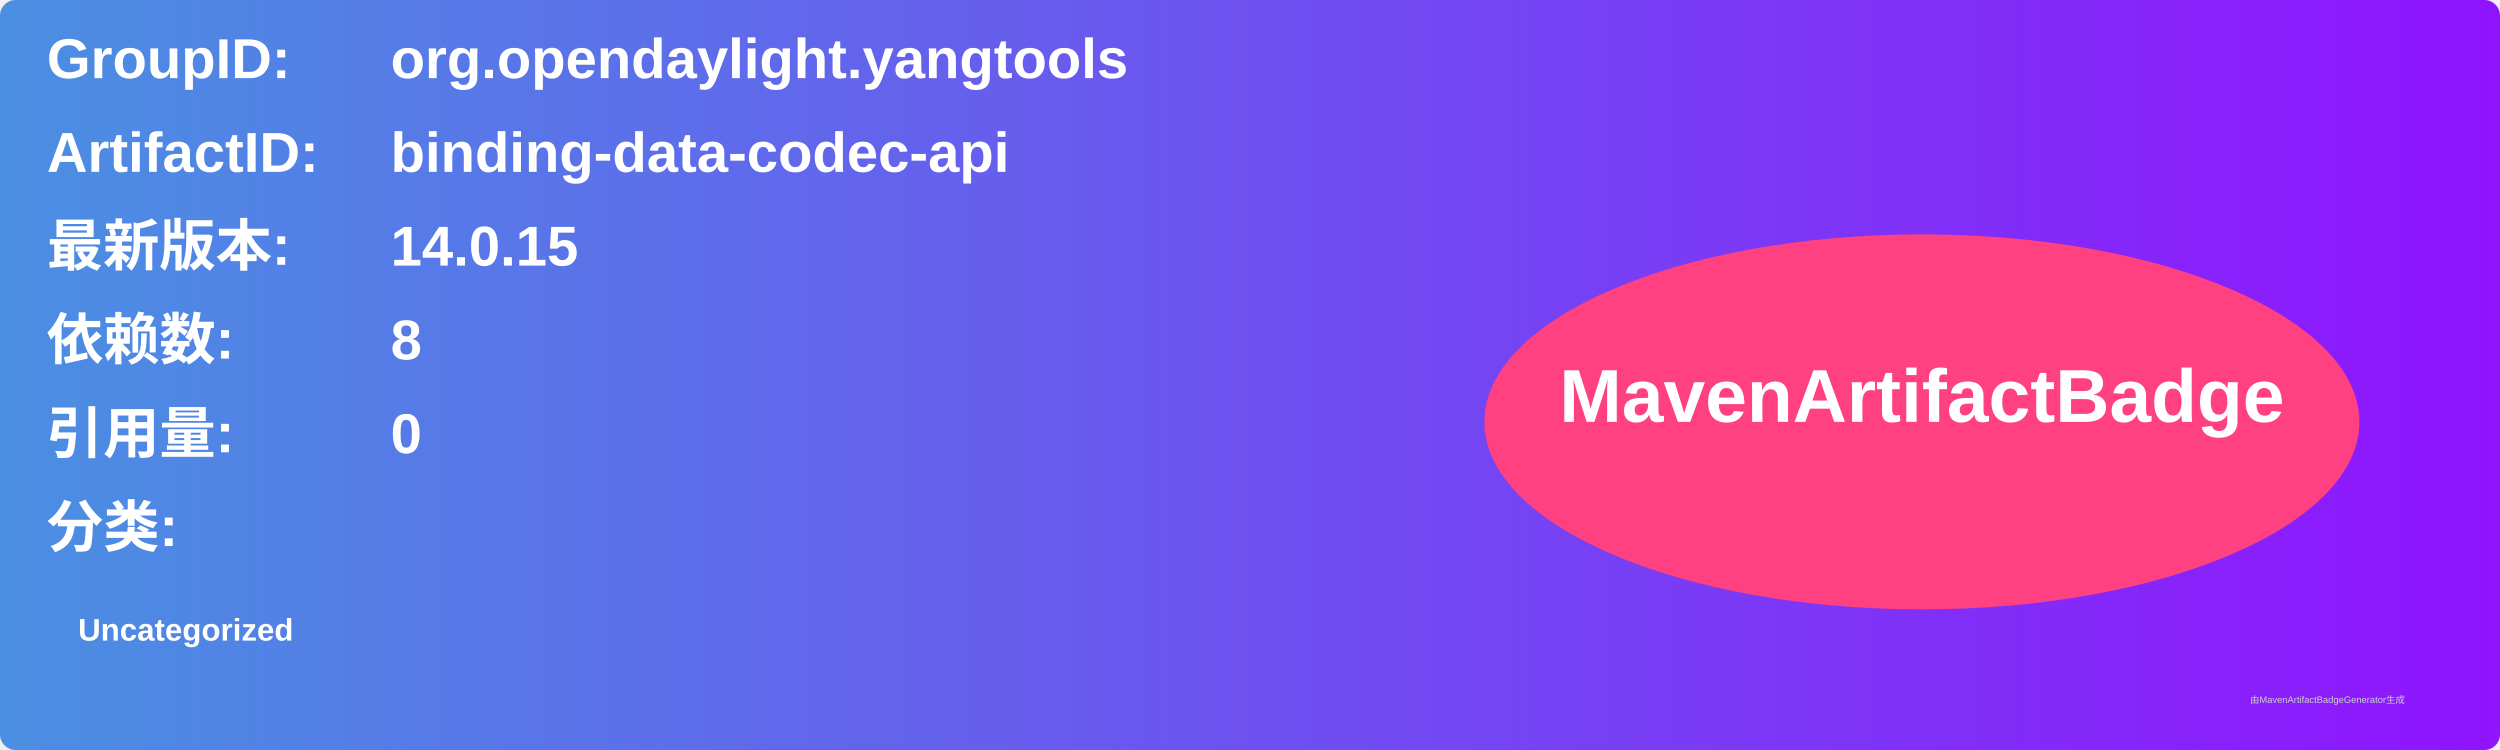
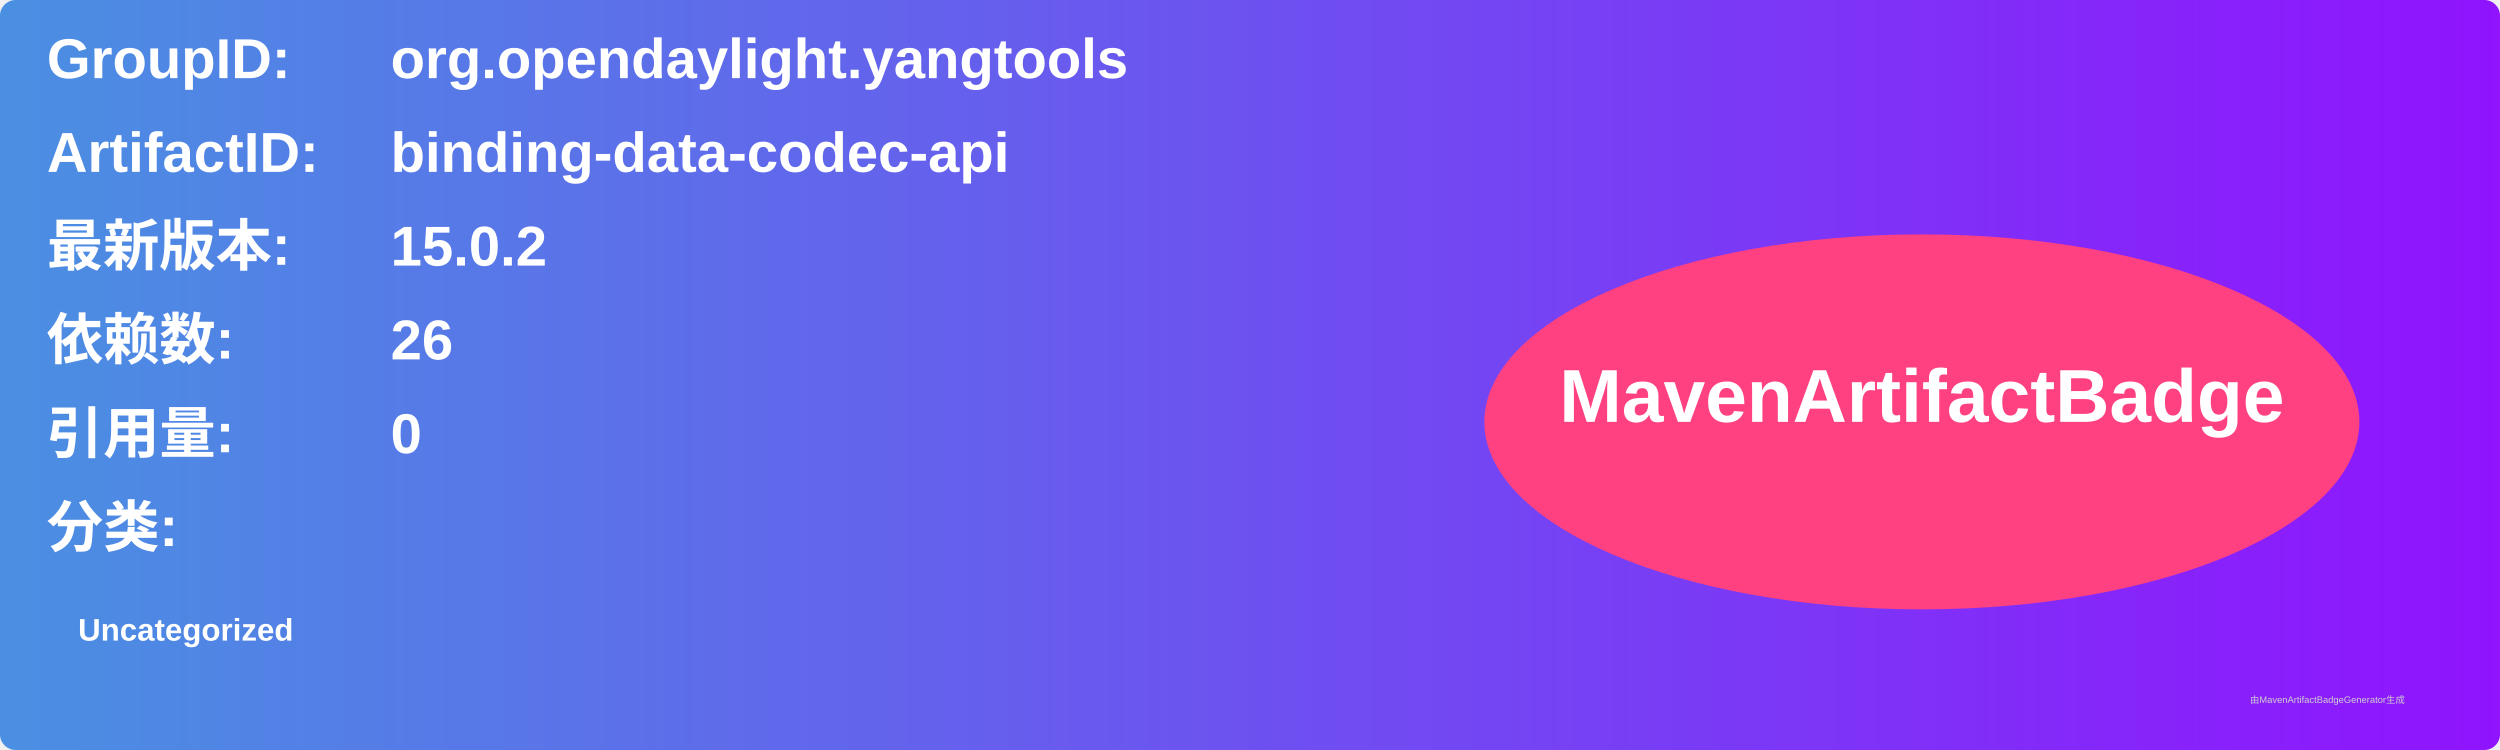
<svg xmlns="http://www.w3.org/2000/svg" width="800" height="240" viewBox="0 0 800 240">
  <linearGradient id="grad" x1="0%" y1="0%" x2="100%" y2="0%">
    <stop offset="0%" stop-color="#4a90e2" />
    <stop offset="100%" stop-color="#9013fe" />
  </linearGradient>
  <rect width="100%" height="100%" rx="5" ry="5" fill="url(#grad)" />
  <g transform="translate(15, 15)">
    <text x="0" y="10" font-family="Arial" font-size="18" fill="white" font-weight="bold" width="260">GroupID:</text>
    <text x="110" y="10" font-family="Arial" font-size="18" fill="white" font-weight="bold" width="460">org.opendaylight.yangtools</text>
    <text x="0" y="40" font-family="Arial" font-size="18" fill="white" font-weight="bold" width="260">ArtifactID:</text>
    <text x="110" y="40" font-family="Arial" font-size="18" fill="white" font-weight="bold" width="460">binding-data-codec-api</text>
    <text x="0" y="70" font-family="Arial" font-size="18" fill="white" font-weight="bold">最新版本:</text>
    <text x="110" y="70" font-family="Arial" font-size="18" fill="white" font-weight="bold">
-       <tspan font-weight="bold">14.0.15</tspan>
+       <tspan font-weight="bold">15.0.2</tspan>
    </text>
    <text x="0" y="100" font-family="Arial" font-size="18" fill="white" font-weight="bold">依赖数: </text>
    <text x="110" y="100" font-family="Arial" font-size="18" fill="white">
-       <tspan font-weight="bold">8</tspan>
+       <tspan font-weight="bold">26</tspan>
    </text>
    <text x="0" y="130" font-family="Arial" font-size="18" fill="white" font-weight="bold">引用量: </text>
    <text x="110" y="130" font-family="Arial" font-size="18" fill="white">
      <tspan font-weight="bold">0</tspan>
    </text>
    <text x="0" y="160" font-family="Arial" font-size="18" fill="white" font-weight="bold">分类:</text>
    <text x="10" y="190" font-family="Arial" font-size="10" fill="white">
      <tspan font-weight="bold">Uncategorized</tspan>
    </text>
    <ellipse cx="600" cy="120" rx="140" ry="60" fill="#ff4081" />
    <text x="600" y="120" text-anchor="middle" font-family="Arial" font-size="24" fill="white" font-weight="bold">MavenArtifactBadge</text>
  </g>
  <text x="720" y="225" font-family="Arial" font-size="3" fill="#d0d0d0">由MavenArtifactBadgeGenerator生成</text>
</svg>
